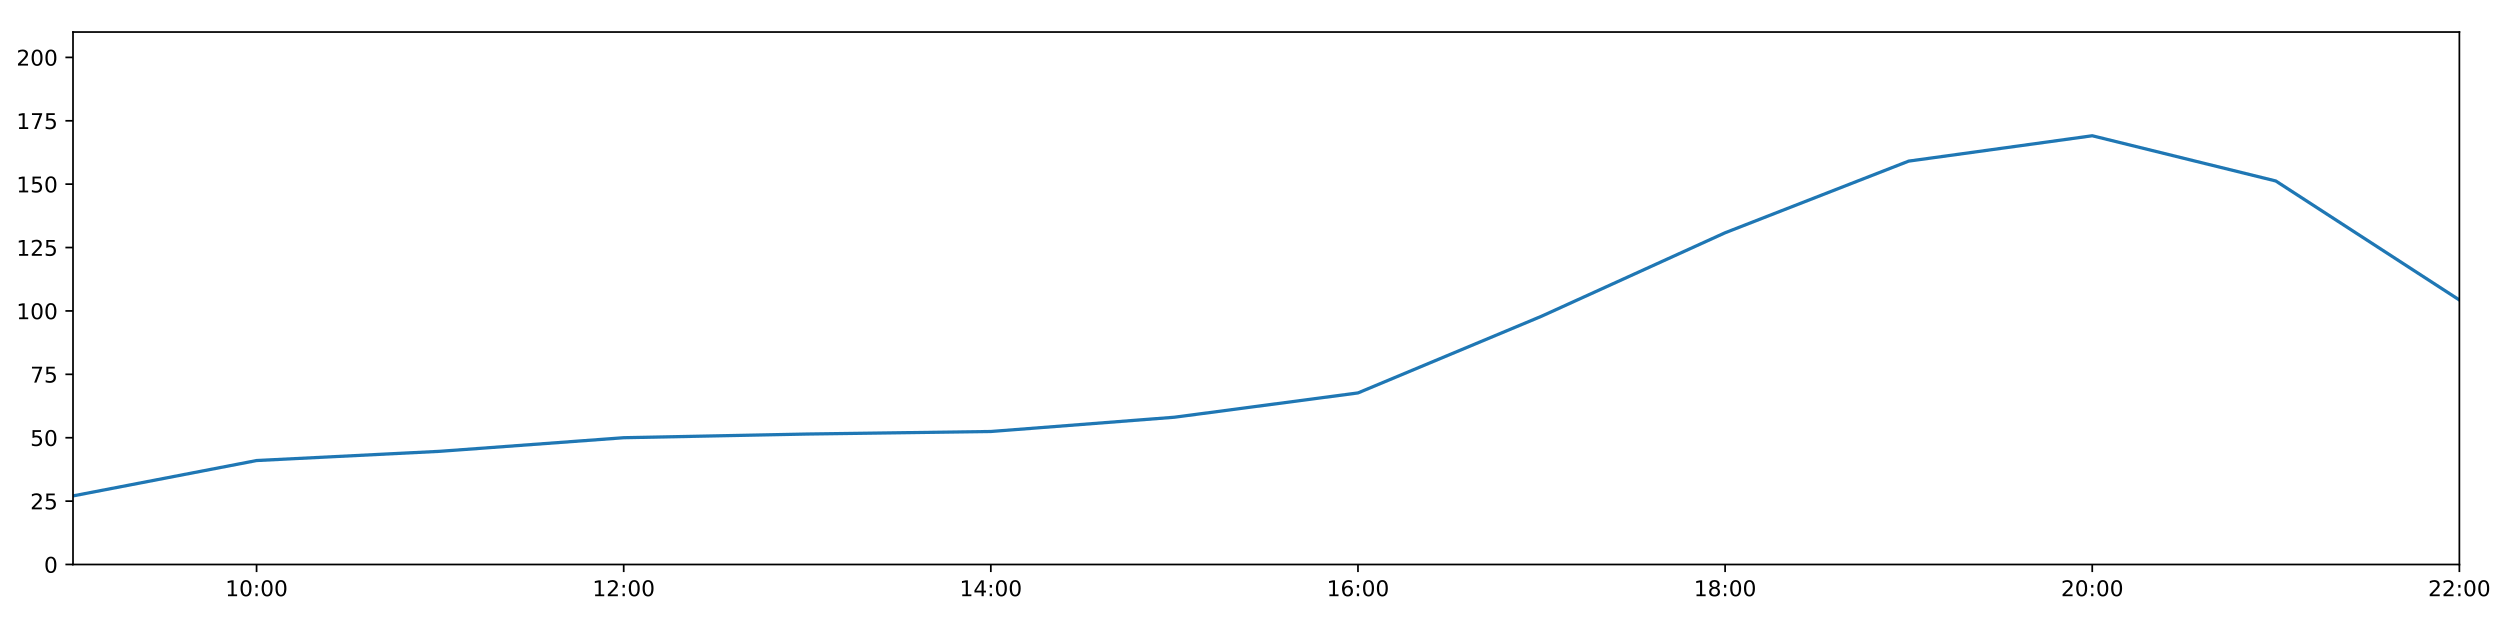
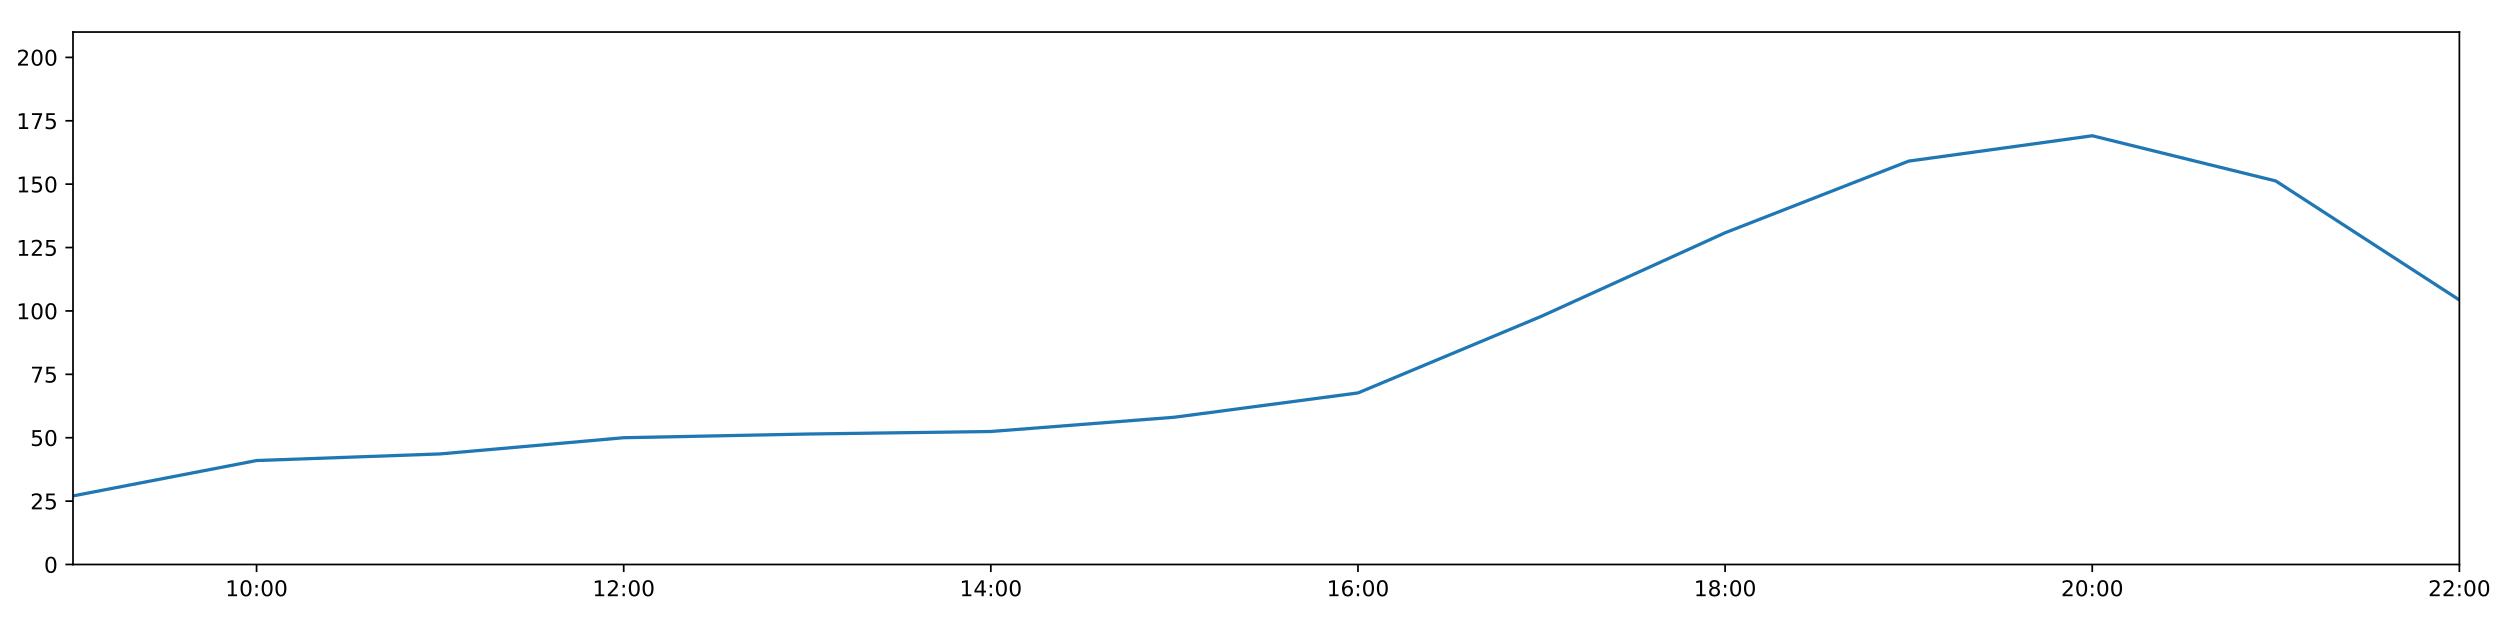
<svg xmlns="http://www.w3.org/2000/svg" xmlns:xlink="http://www.w3.org/1999/xlink" height="288pt" version="1.1" viewBox="0 0 1152 288" width="1152pt">
  <defs>
    <style type="text/css">
*{stroke-linecap:butt;stroke-linejoin:round;}
  </style>
  </defs>
  <g id="figure_1">
    <g id="patch_1">
      <path d="M 0 288  L 1152 288  L 1152 0  L 0 0  z " style="fill:#ffffff;" />
    </g>
    <g id="axes_1">
      <g id="patch_2">
        <path d="M 33.64 260.12  L 1133.28 260.12  L 1133.28 14.76  L 33.64 14.76  z " style="fill:#ffffff;" />
      </g>
      <g id="matplotlib.axis_1">
        <g id="xtick_1">
          <g id="line2d_1">
            <defs>
-               <path d="M 0 0  L 0 3.5  " id="mb75b2dabbe" style="stroke:#000000;stroke-width:0.8;" />
-             </defs>
-             <g>
-               <use style="stroke:#000000;stroke-width:0.8;" x="118.228" xlink:href="#mb75b2dabbe" y="260.12" />
+               <path d="M 0 0  L 0 3.5  " id="m59bbb6a628" style="stroke:#000000;stroke-width:0.8;" />
+             </defs>
+             <g>
+               <use style="stroke:#000000;stroke-width:0.8;" x="118.228" xlink:href="#m59bbb6a628" y="260.12" />
            </g>
          </g>
          <g id="text_1">
            <defs>
              <path d="M 12.406 8.297  L 28.516 8.297  L 28.516 63.922  L 10.984 60.406  L 10.984 69.391  L 28.422 72.906  L 38.281 72.906  L 38.281 8.297  L 54.391 8.297  L 54.391 0  L 12.406 0  z " id="DejaVuSans-49" />
              <path d="M 31.781 66.406  Q 24.172 66.406 20.328 58.906  Q 16.5 51.422 16.5 36.375  Q 16.5 21.391 20.328 13.891  Q 24.172 6.391 31.781 6.391  Q 39.453 6.391 43.281 13.891  Q 47.125 21.391 47.125 36.375  Q 47.125 51.422 43.281 58.906  Q 39.453 66.406 31.781 66.406  z M 31.781 74.219  Q 44.047 74.219 50.516 64.516  Q 56.984 54.828 56.984 36.375  Q 56.984 17.969 50.516 8.266  Q 44.047 -1.422 31.781 -1.422  Q 19.531 -1.422 13.062 8.266  Q 6.594 17.969 6.594 36.375  Q 6.594 54.828 13.062 64.516  Q 19.531 74.219 31.781 74.219  z " id="DejaVuSans-48" />
              <path d="M 11.719 12.406  L 22.016 12.406  L 22.016 0  L 11.719 0  z M 11.719 51.703  L 22.016 51.703  L 22.016 39.312  L 11.719 39.312  z " id="DejaVuSans-58" />
            </defs>
            <g transform="translate(103.8183 274.7184)scale(0.1 -0.1)">
              <use xlink:href="#DejaVuSans-49" />
              <use x="63.623" xlink:href="#DejaVuSans-48" />
              <use x="127.246" xlink:href="#DejaVuSans-58" />
              <use x="160.938" xlink:href="#DejaVuSans-48" />
              <use x="224.561" xlink:href="#DejaVuSans-48" />
            </g>
          </g>
        </g>
        <g id="xtick_2">
          <g id="line2d_2">
            <g>
-               <use style="stroke:#000000;stroke-width:0.8;" x="287.403" xlink:href="#mb75b2dabbe" y="260.12" />
+               <use style="stroke:#000000;stroke-width:0.8;" x="287.403" xlink:href="#m59bbb6a628" y="260.12" />
            </g>
          </g>
          <g id="text_2">
            <defs>
              <path d="M 19.188 8.297  L 53.609 8.297  L 53.609 0  L 7.328 0  L 7.328 8.297  Q 12.938 14.109 22.625 23.891  Q 32.328 33.688 34.812 36.531  Q 39.547 41.844 41.422 45.531  Q 43.312 49.219 43.312 52.781  Q 43.312 58.594 39.234 62.25  Q 35.156 65.922 28.609 65.922  Q 23.969 65.922 18.812 64.312  Q 13.672 62.703 7.812 59.422  L 7.812 69.391  Q 13.766 71.781 18.938 73  Q 24.125 74.219 28.422 74.219  Q 39.75 74.219 46.484 68.547  Q 53.219 62.891 53.219 53.422  Q 53.219 48.922 51.531 44.891  Q 49.859 40.875 45.406 35.406  Q 44.188 33.984 37.641 27.219  Q 31.109 20.453 19.188 8.297  z " id="DejaVuSans-50" />
            </defs>
            <g transform="translate(272.9937 274.7184)scale(0.1 -0.1)">
              <use xlink:href="#DejaVuSans-49" />
              <use x="63.623" xlink:href="#DejaVuSans-50" />
              <use x="127.246" xlink:href="#DejaVuSans-58" />
              <use x="160.938" xlink:href="#DejaVuSans-48" />
              <use x="224.561" xlink:href="#DejaVuSans-48" />
            </g>
          </g>
        </g>
        <g id="xtick_3">
          <g id="line2d_3">
            <g>
-               <use style="stroke:#000000;stroke-width:0.8;" x="456.578" xlink:href="#mb75b2dabbe" y="260.12" />
+               <use style="stroke:#000000;stroke-width:0.8;" x="456.578" xlink:href="#m59bbb6a628" y="260.12" />
            </g>
          </g>
          <g id="text_3">
            <defs>
              <path d="M 37.797 64.312  L 12.891 25.391  L 37.797 25.391  z M 35.203 72.906  L 47.609 72.906  L 47.609 25.391  L 58.016 25.391  L 58.016 17.188  L 47.609 17.188  L 47.609 0  L 37.797 0  L 37.797 17.188  L 4.891 17.188  L 4.891 26.703  z " id="DejaVuSans-52" />
            </defs>
            <g transform="translate(442.1691 274.7184)scale(0.1 -0.1)">
              <use xlink:href="#DejaVuSans-49" />
              <use x="63.623" xlink:href="#DejaVuSans-52" />
              <use x="127.246" xlink:href="#DejaVuSans-58" />
              <use x="160.938" xlink:href="#DejaVuSans-48" />
              <use x="224.561" xlink:href="#DejaVuSans-48" />
            </g>
          </g>
        </g>
        <g id="xtick_4">
          <g id="line2d_4">
            <g>
-               <use style="stroke:#000000;stroke-width:0.8;" x="625.754" xlink:href="#mb75b2dabbe" y="260.12" />
+               <use style="stroke:#000000;stroke-width:0.8;" x="625.754" xlink:href="#m59bbb6a628" y="260.12" />
            </g>
          </g>
          <g id="text_4">
            <defs>
              <path d="M 33.016 40.375  Q 26.375 40.375 22.484 35.828  Q 18.609 31.297 18.609 23.391  Q 18.609 15.531 22.484 10.953  Q 26.375 6.391 33.016 6.391  Q 39.656 6.391 43.531 10.953  Q 47.406 15.531 47.406 23.391  Q 47.406 31.297 43.531 35.828  Q 39.656 40.375 33.016 40.375  z M 52.594 71.297  L 52.594 62.312  Q 48.875 64.062 45.094 64.984  Q 41.312 65.922 37.594 65.922  Q 27.828 65.922 22.672 59.328  Q 17.531 52.734 16.797 39.406  Q 19.672 43.656 24.016 45.922  Q 28.375 48.188 33.594 48.188  Q 44.578 48.188 50.953 41.516  Q 57.328 34.859 57.328 23.391  Q 57.328 12.156 50.688 5.359  Q 44.047 -1.422 33.016 -1.422  Q 20.359 -1.422 13.672 8.266  Q 6.984 17.969 6.984 36.375  Q 6.984 53.656 15.188 63.938  Q 23.391 74.219 37.203 74.219  Q 40.922 74.219 44.703 73.484  Q 48.484 72.75 52.594 71.297  z " id="DejaVuSans-54" />
            </defs>
            <g transform="translate(611.3445 274.7184)scale(0.1 -0.1)">
              <use xlink:href="#DejaVuSans-49" />
              <use x="63.623" xlink:href="#DejaVuSans-54" />
              <use x="127.246" xlink:href="#DejaVuSans-58" />
              <use x="160.938" xlink:href="#DejaVuSans-48" />
              <use x="224.561" xlink:href="#DejaVuSans-48" />
            </g>
          </g>
        </g>
        <g id="xtick_5">
          <g id="line2d_5">
            <g>
-               <use style="stroke:#000000;stroke-width:0.8;" x="794.929" xlink:href="#mb75b2dabbe" y="260.12" />
+               <use style="stroke:#000000;stroke-width:0.8;" x="794.929" xlink:href="#m59bbb6a628" y="260.12" />
            </g>
          </g>
          <g id="text_5">
            <defs>
              <path d="M 31.781 34.625  Q 24.75 34.625 20.719 30.859  Q 16.703 27.094 16.703 20.516  Q 16.703 13.922 20.719 10.156  Q 24.75 6.391 31.781 6.391  Q 38.812 6.391 42.859 10.172  Q 46.922 13.969 46.922 20.516  Q 46.922 27.094 42.891 30.859  Q 38.875 34.625 31.781 34.625  z M 21.922 38.812  Q 15.578 40.375 12.031 44.719  Q 8.5 49.078 8.5 55.328  Q 8.5 64.062 14.719 69.141  Q 20.953 74.219 31.781 74.219  Q 42.672 74.219 48.875 69.141  Q 55.078 64.062 55.078 55.328  Q 55.078 49.078 51.531 44.719  Q 48 40.375 41.703 38.812  Q 48.828 37.156 52.797 32.312  Q 56.781 27.484 56.781 20.516  Q 56.781 9.906 50.312 4.234  Q 43.844 -1.422 31.781 -1.422  Q 19.734 -1.422 13.25 4.234  Q 6.781 9.906 6.781 20.516  Q 6.781 27.484 10.781 32.312  Q 14.797 37.156 21.922 38.812  z M 18.312 54.391  Q 18.312 48.734 21.844 45.562  Q 25.391 42.391 31.781 42.391  Q 38.141 42.391 41.719 45.562  Q 45.312 48.734 45.312 54.391  Q 45.312 60.062 41.719 63.234  Q 38.141 66.406 31.781 66.406  Q 25.391 66.406 21.844 63.234  Q 18.312 60.062 18.312 54.391  z " id="DejaVuSans-56" />
            </defs>
            <g transform="translate(780.5199 274.7184)scale(0.1 -0.1)">
              <use xlink:href="#DejaVuSans-49" />
              <use x="63.623" xlink:href="#DejaVuSans-56" />
              <use x="127.246" xlink:href="#DejaVuSans-58" />
              <use x="160.938" xlink:href="#DejaVuSans-48" />
              <use x="224.561" xlink:href="#DejaVuSans-48" />
            </g>
          </g>
        </g>
        <g id="xtick_6">
          <g id="line2d_6">
            <g>
-               <use style="stroke:#000000;stroke-width:0.8;" x="964.105" xlink:href="#mb75b2dabbe" y="260.12" />
+               <use style="stroke:#000000;stroke-width:0.8;" x="964.105" xlink:href="#m59bbb6a628" y="260.12" />
            </g>
          </g>
          <g id="text_6">
            <g transform="translate(949.6952 274.7184)scale(0.1 -0.1)">
              <use xlink:href="#DejaVuSans-50" />
              <use x="63.623" xlink:href="#DejaVuSans-48" />
              <use x="127.246" xlink:href="#DejaVuSans-58" />
              <use x="160.938" xlink:href="#DejaVuSans-48" />
              <use x="224.561" xlink:href="#DejaVuSans-48" />
            </g>
          </g>
        </g>
        <g id="xtick_7">
          <g id="line2d_7">
            <g>
-               <use style="stroke:#000000;stroke-width:0.8;" x="1133.28" xlink:href="#mb75b2dabbe" y="260.12" />
+               <use style="stroke:#000000;stroke-width:0.8;" x="1133.28" xlink:href="#m59bbb6a628" y="260.12" />
            </g>
          </g>
          <g id="text_7">
            <g transform="translate(1118.871 274.7184)scale(0.1 -0.1)">
              <use xlink:href="#DejaVuSans-50" />
              <use x="63.623" xlink:href="#DejaVuSans-50" />
              <use x="127.246" xlink:href="#DejaVuSans-58" />
              <use x="160.938" xlink:href="#DejaVuSans-48" />
              <use x="224.561" xlink:href="#DejaVuSans-48" />
            </g>
          </g>
        </g>
      </g>
      <g id="matplotlib.axis_2">
        <g id="ytick_1">
          <g id="line2d_8">
            <defs>
-               <path d="M 0 0  L -3.5 0  " id="m5f65e545db" style="stroke:#000000;stroke-width:0.8;" />
-             </defs>
-             <g>
-               <use style="stroke:#000000;stroke-width:0.8;" x="33.64" xlink:href="#m5f65e545db" y="260.12" />
+               <path d="M 0 0  L -3.5 0  " id="me5c9c740b3" style="stroke:#000000;stroke-width:0.8;" />
+             </defs>
+             <g>
+               <use style="stroke:#000000;stroke-width:0.8;" x="33.64" xlink:href="#me5c9c740b3" y="260.12" />
            </g>
          </g>
          <g id="text_8">
            <g transform="translate(20.2775 263.9192)scale(0.1 -0.1)">
              <use xlink:href="#DejaVuSans-48" />
            </g>
          </g>
        </g>
        <g id="ytick_2">
          <g id="line2d_9">
            <g>
-               <use style="stroke:#000000;stroke-width:0.8;" x="33.64" xlink:href="#m5f65e545db" y="230.91" />
+               <use style="stroke:#000000;stroke-width:0.8;" x="33.64" xlink:href="#me5c9c740b3" y="230.91" />
            </g>
          </g>
          <g id="text_9">
            <defs>
              <path d="M 10.797 72.906  L 49.516 72.906  L 49.516 64.594  L 19.828 64.594  L 19.828 46.734  Q 21.969 47.469 24.109 47.828  Q 26.266 48.188 28.422 48.188  Q 40.625 48.188 47.75 41.5  Q 54.891 34.812 54.891 23.391  Q 54.891 11.625 47.562 5.094  Q 40.234 -1.422 26.906 -1.422  Q 22.312 -1.422 17.547 -0.641  Q 12.797 0.141 7.719 1.703  L 7.719 11.625  Q 12.109 9.234 16.797 8.062  Q 21.484 6.891 26.703 6.891  Q 35.156 6.891 40.078 11.328  Q 45.016 15.766 45.016 23.391  Q 45.016 31 40.078 35.438  Q 35.156 39.891 26.703 39.891  Q 22.75 39.891 18.812 39.016  Q 14.891 38.141 10.797 36.281  z " id="DejaVuSans-53" />
            </defs>
            <g transform="translate(13.915 234.7097)scale(0.1 -0.1)">
              <use xlink:href="#DejaVuSans-50" />
              <use x="63.623" xlink:href="#DejaVuSans-53" />
            </g>
          </g>
        </g>
        <g id="ytick_3">
          <g id="line2d_10">
            <g>
-               <use style="stroke:#000000;stroke-width:0.8;" x="33.64" xlink:href="#m5f65e545db" y="201.701" />
+               <use style="stroke:#000000;stroke-width:0.8;" x="33.64" xlink:href="#me5c9c740b3" y="201.701" />
            </g>
          </g>
          <g id="text_10">
            <g transform="translate(13.915 205.5002)scale(0.1 -0.1)">
              <use xlink:href="#DejaVuSans-53" />
              <use x="63.623" xlink:href="#DejaVuSans-48" />
            </g>
          </g>
        </g>
        <g id="ytick_4">
          <g id="line2d_11">
            <g>
-               <use style="stroke:#000000;stroke-width:0.8;" x="33.64" xlink:href="#m5f65e545db" y="172.491" />
+               <use style="stroke:#000000;stroke-width:0.8;" x="33.64" xlink:href="#me5c9c740b3" y="172.491" />
            </g>
          </g>
          <g id="text_11">
            <defs>
              <path d="M 8.203 72.906  L 55.078 72.906  L 55.078 68.703  L 28.609 0  L 18.312 0  L 43.219 64.594  L 8.203 64.594  z " id="DejaVuSans-55" />
            </defs>
            <g transform="translate(13.915 176.2906)scale(0.1 -0.1)">
              <use xlink:href="#DejaVuSans-55" />
              <use x="63.623" xlink:href="#DejaVuSans-53" />
            </g>
          </g>
        </g>
        <g id="ytick_5">
          <g id="line2d_12">
            <g>
-               <use style="stroke:#000000;stroke-width:0.8;" x="33.64" xlink:href="#m5f65e545db" y="143.282" />
+               <use style="stroke:#000000;stroke-width:0.8;" x="33.64" xlink:href="#me5c9c740b3" y="143.282" />
            </g>
          </g>
          <g id="text_12">
            <g transform="translate(7.5525 147.0811)scale(0.1 -0.1)">
              <use xlink:href="#DejaVuSans-49" />
              <use x="63.623" xlink:href="#DejaVuSans-48" />
              <use x="127.246" xlink:href="#DejaVuSans-48" />
            </g>
          </g>
        </g>
        <g id="ytick_6">
          <g id="line2d_13">
            <g>
-               <use style="stroke:#000000;stroke-width:0.8;" x="33.64" xlink:href="#m5f65e545db" y="114.072" />
+               <use style="stroke:#000000;stroke-width:0.8;" x="33.64" xlink:href="#me5c9c740b3" y="114.072" />
            </g>
          </g>
          <g id="text_13">
            <g transform="translate(7.5525 117.8716)scale(0.1 -0.1)">
              <use xlink:href="#DejaVuSans-49" />
              <use x="63.623" xlink:href="#DejaVuSans-50" />
              <use x="127.246" xlink:href="#DejaVuSans-53" />
            </g>
          </g>
        </g>
        <g id="ytick_7">
          <g id="line2d_14">
            <g>
-               <use style="stroke:#000000;stroke-width:0.8;" x="33.64" xlink:href="#m5f65e545db" y="84.863" />
+               <use style="stroke:#000000;stroke-width:0.8;" x="33.64" xlink:href="#me5c9c740b3" y="84.863" />
            </g>
          </g>
          <g id="text_14">
            <g transform="translate(7.5525 88.66208)scale(0.1 -0.1)">
              <use xlink:href="#DejaVuSans-49" />
              <use x="63.623" xlink:href="#DejaVuSans-53" />
              <use x="127.246" xlink:href="#DejaVuSans-48" />
            </g>
          </g>
        </g>
        <g id="ytick_8">
          <g id="line2d_15">
            <g>
-               <use style="stroke:#000000;stroke-width:0.8;" x="33.64" xlink:href="#m5f65e545db" y="55.653" />
+               <use style="stroke:#000000;stroke-width:0.8;" x="33.64" xlink:href="#me5c9c740b3" y="55.653" />
            </g>
          </g>
          <g id="text_15">
            <g transform="translate(7.5525 59.45255)scale(0.1 -0.1)">
              <use xlink:href="#DejaVuSans-49" />
              <use x="63.623" xlink:href="#DejaVuSans-55" />
              <use x="127.246" xlink:href="#DejaVuSans-53" />
            </g>
          </g>
        </g>
        <g id="ytick_9">
          <g id="line2d_16">
            <g>
-               <use style="stroke:#000000;stroke-width:0.8;" x="33.64" xlink:href="#m5f65e545db" y="26.444" />
+               <use style="stroke:#000000;stroke-width:0.8;" x="33.64" xlink:href="#me5c9c740b3" y="26.444" />
            </g>
          </g>
          <g id="text_16">
            <g transform="translate(7.5525 30.24303)scale(0.1 -0.1)">
              <use xlink:href="#DejaVuSans-50" />
              <use x="63.623" xlink:href="#DejaVuSans-48" />
              <use x="127.246" xlink:href="#DejaVuSans-48" />
            </g>
          </g>
        </g>
      </g>
      <g id="line2d_17">
-         <path clip-path="url(#p9ff94e50ae)" d="M 33.64 228.509  L 118.228 212.216  L 202.815 207.955  L 287.403 201.701  L 371.991 200.001  L 456.578 198.833  L 541.166 192.257  L 625.754 181.06  L 710.342 145.716  L 794.929 107.257  L 879.517 74.241  L 964.105 62.557  L 1048.692 83.402  L 1133.28 138.239  " style="fill:none;stroke:#1f77b4;stroke-linecap:square;stroke-width:1.5;" />
+         <path clip-path="url(#p6a530b0e0a)" d="M 33.64 228.509  L 118.228 212.216  L 202.815 209.166  L 287.403 201.701  L 371.991 200.001  L 456.578 198.833  L 541.166 192.257  L 625.754 181.06  L 710.342 145.716  L 794.929 107.257  L 879.517 74.241  L 964.105 62.557  L 1048.692 83.402  L 1133.28 138.239  " style="fill:none;stroke:#1f77b4;stroke-linecap:square;stroke-width:1.5;" />
      </g>
      <g id="patch_3">
        <path d="M 33.64 260.12  L 33.64 14.76  " style="fill:none;stroke:#000000;stroke-linecap:square;stroke-linejoin:miter;stroke-width:0.8;" />
      </g>
      <g id="patch_4">
        <path d="M 1133.28 260.12  L 1133.28 14.76  " style="fill:none;stroke:#000000;stroke-linecap:square;stroke-linejoin:miter;stroke-width:0.8;" />
      </g>
      <g id="patch_5">
        <path d="M 33.64 260.12  L 1133.28 260.12  " style="fill:none;stroke:#000000;stroke-linecap:square;stroke-linejoin:miter;stroke-width:0.8;" />
      </g>
      <g id="patch_6">
        <path d="M 33.64 14.76  L 1133.28 14.76  " style="fill:none;stroke:#000000;stroke-linecap:square;stroke-linejoin:miter;stroke-width:0.8;" />
      </g>
    </g>
  </g>
  <defs>
-     <clipPath id="p9ff94e50ae">
+     <clipPath id="p6a530b0e0a">
      <rect height="245.36" width="1099.64" x="33.64" y="14.76" />
    </clipPath>
  </defs>
</svg>
